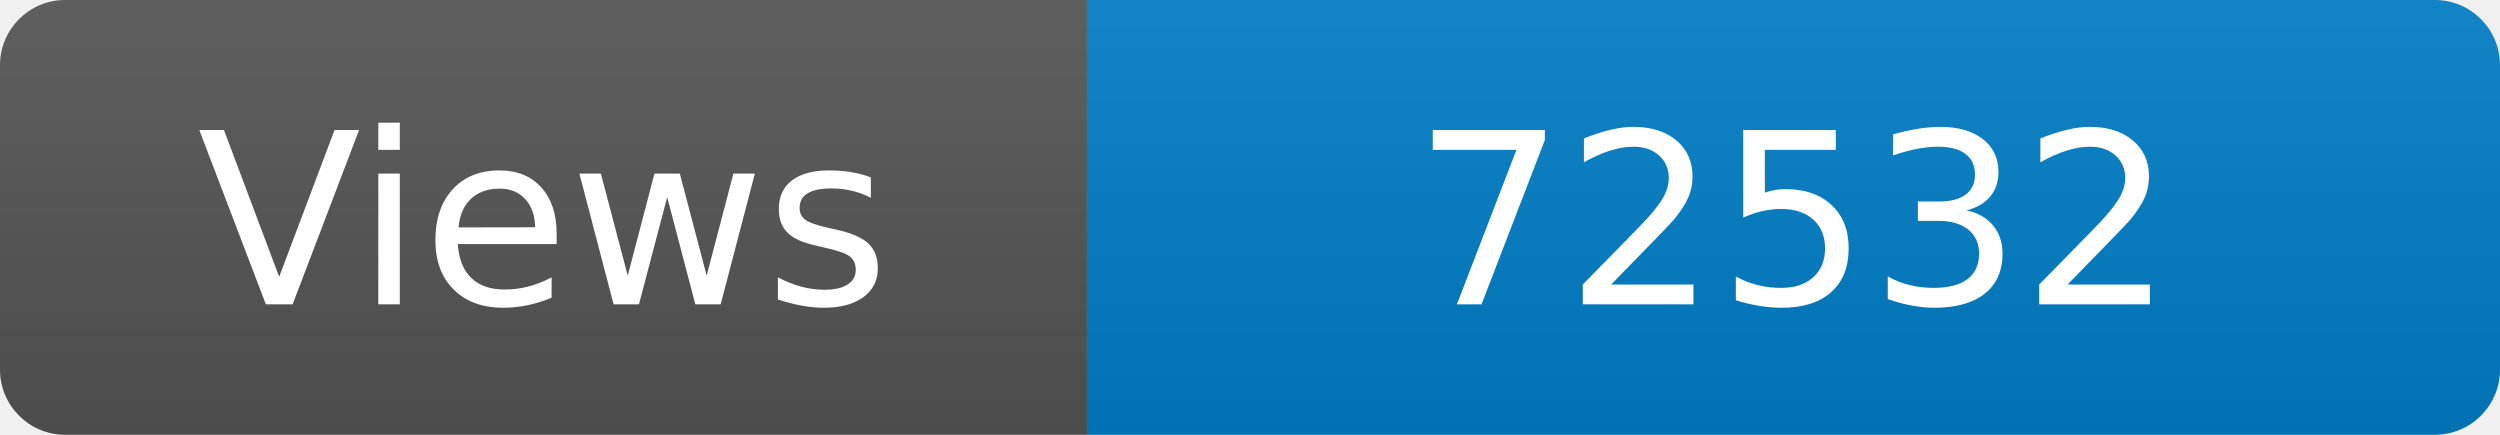
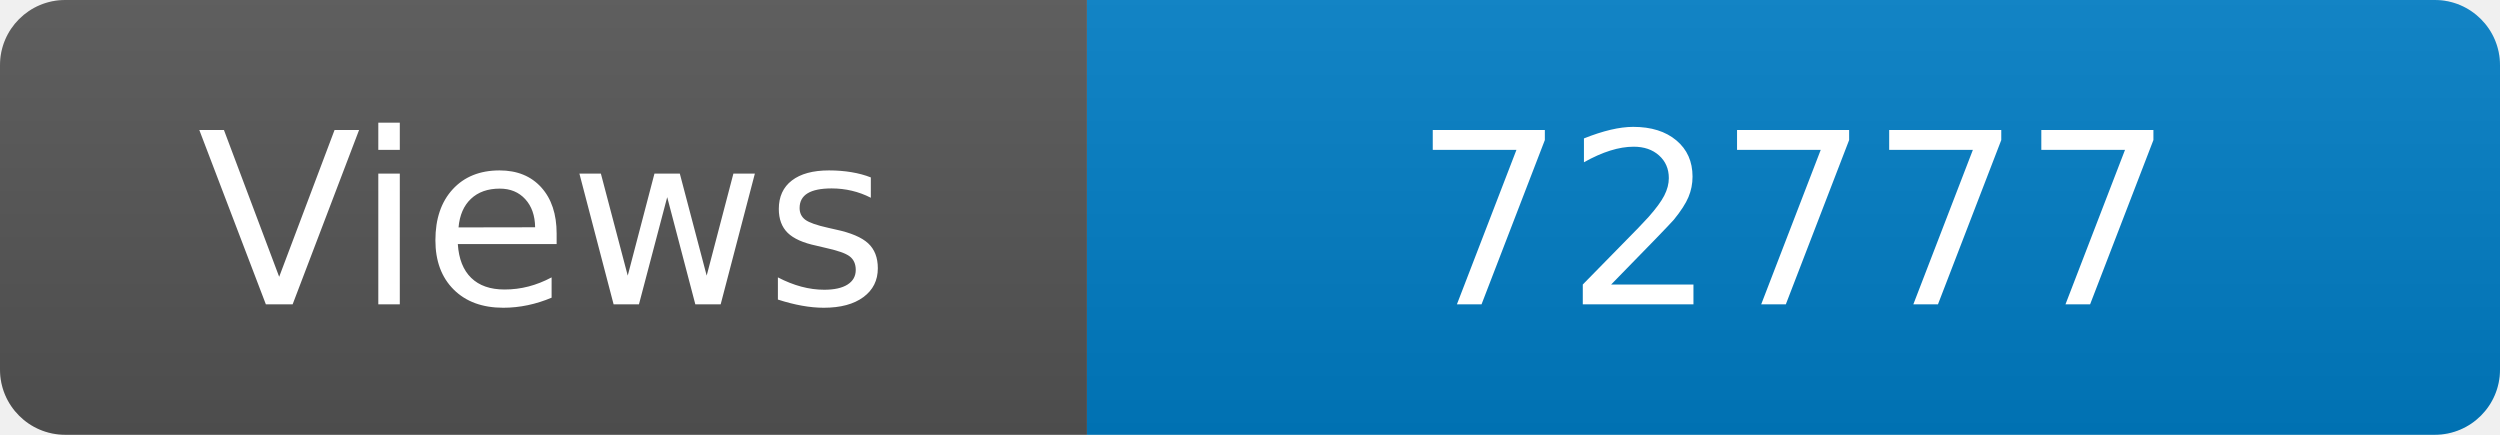
<svg xmlns="http://www.w3.org/2000/svg" width="115" height="20" role="img" aria-label="Maintained?: yes">
  <linearGradient id="s" x2="0" y2="100%">
    <stop offset="0" stop-color="#bbb" stop-opacity=".1" />
    <stop offset="1" stop-opacity=".1" />
  </linearGradient>
  <clipPath id="r">
    <rect width="115" height="20" rx="3" fill="#fff" />
  </clipPath>
  <g clip-path="url(#r)">
    <rect width="50" height="20" fill="#555" />
    <rect x="50" width="160" height="20" fill="#007ec6" />
    <rect width="115" height="20" fill="url(#s)" />
  </g>
  <g fill="#fff" text-anchor="middle" font-family="Verdana,Geneva,DejaVu Sans,sans-serif" font-size="110">
    <text x="250" y="140" transform="scale(.1)" fill="#fff">Views</text>
-     <text x="825" y="140" transform="scale(.1)" fill="#fff">72532</text>
+     <text x="825" y="140" transform="scale(.1)" fill="#fff">72777</text>
  </g>
</svg>
